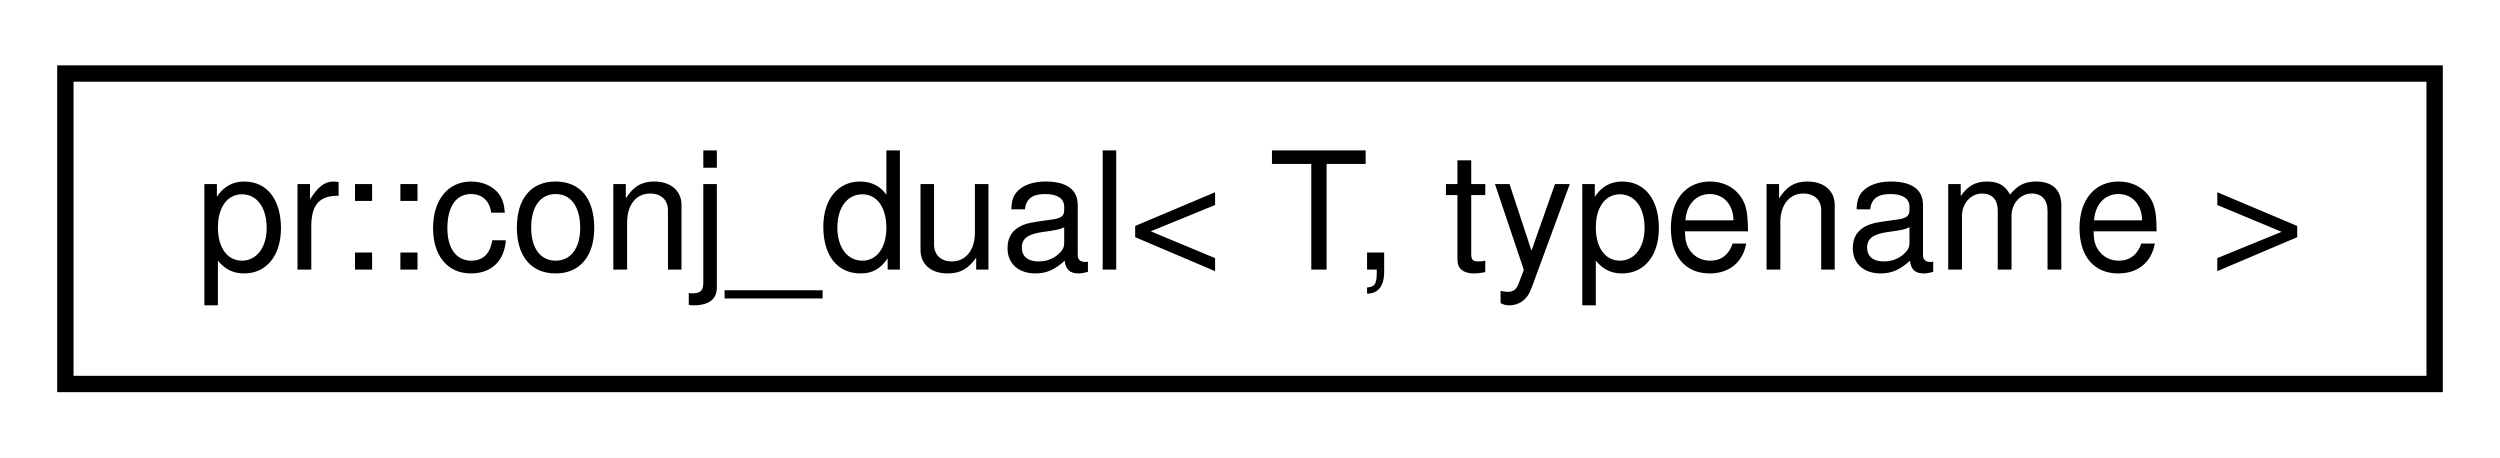
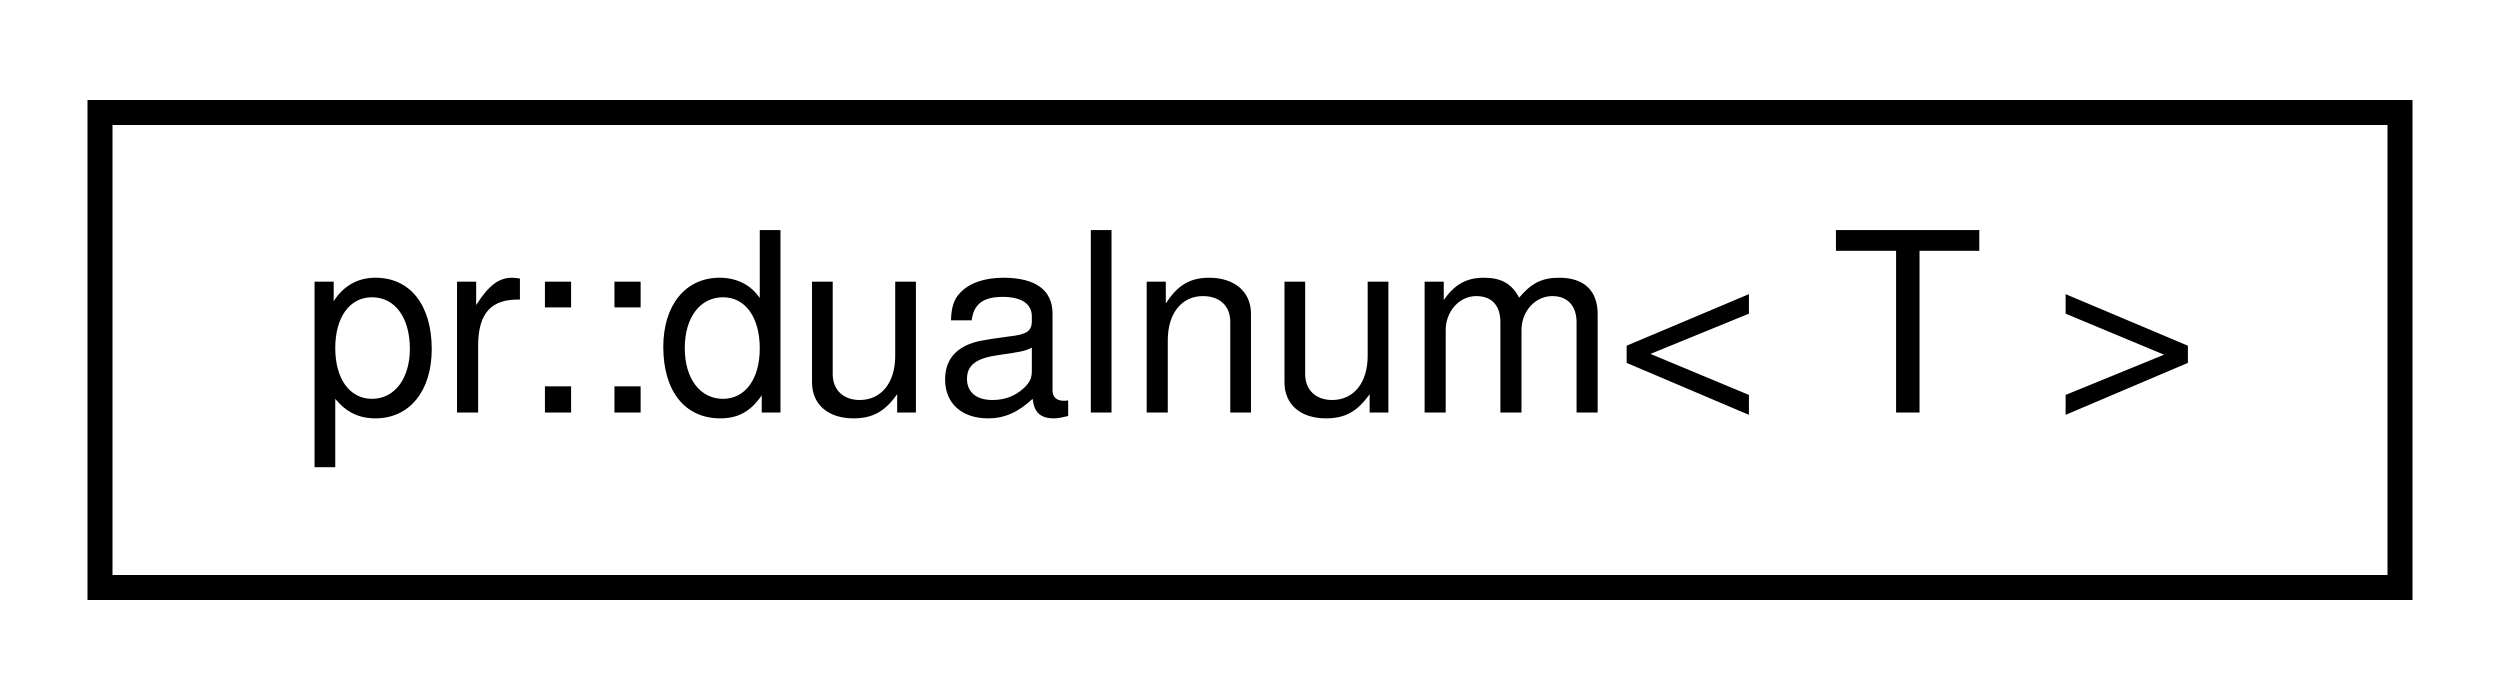
- <svg xmlns="http://www.w3.org/2000/svg" xmlns:xlink="http://www.w3.org/1999/xlink" width="153pt" height="28pt" viewBox="0.00 0.00 153.00 28.00">
+ <svg xmlns="http://www.w3.org/2000/svg" xmlns:xlink="http://www.w3.org/1999/xlink" width="100pt" height="28pt" viewBox="0.00 0.00 100.00 28.00">
  <g id="graph0" class="graph" transform="scale(1 1) rotate(0) translate(4 24)">
-     <polygon fill="#ffffff" stroke="transparent" points="-4,4 -4,-24 149,-24 149,4 -4,4" />
+     <polygon fill="#ffffff" stroke="transparent" points="-4,4 -4,-24 96,-24 96,4 -4,4" />
    <g id="node1" class="node">
      <g id="a_node1">
-         <a xlink:href="structpr_1_1conj__dual.html" target="_top" xlink:title="Dual conjugate policy. ">
-           <polygon fill="#ffffff" stroke="#000000" points="0,-.5 0,-19.5 145,-19.5 145,-.5 0,-.5" />
-           <text text-anchor="middle" x="72.5" y="-7.5" font-family="Helvetica,sans-Serif" font-size="10.00" fill="#000000">pr::conj_dual&lt; T, typename &gt;</text>
+         <a xlink:href="classpr_1_1dualnum.html" target="_top" xlink:title="Dual number. ">
+           <polygon fill="#ffffff" stroke="#000000" points="0,-.5 0,-19.5 92,-19.5 92,-.5 0,-.5" />
+           <text text-anchor="middle" x="46" y="-7.5" font-family="Helvetica,sans-Serif" font-size="10.00" fill="#000000">pr::dualnum&lt; T &gt;</text>
        </a>
      </g>
    </g>
  </g>
</svg>
